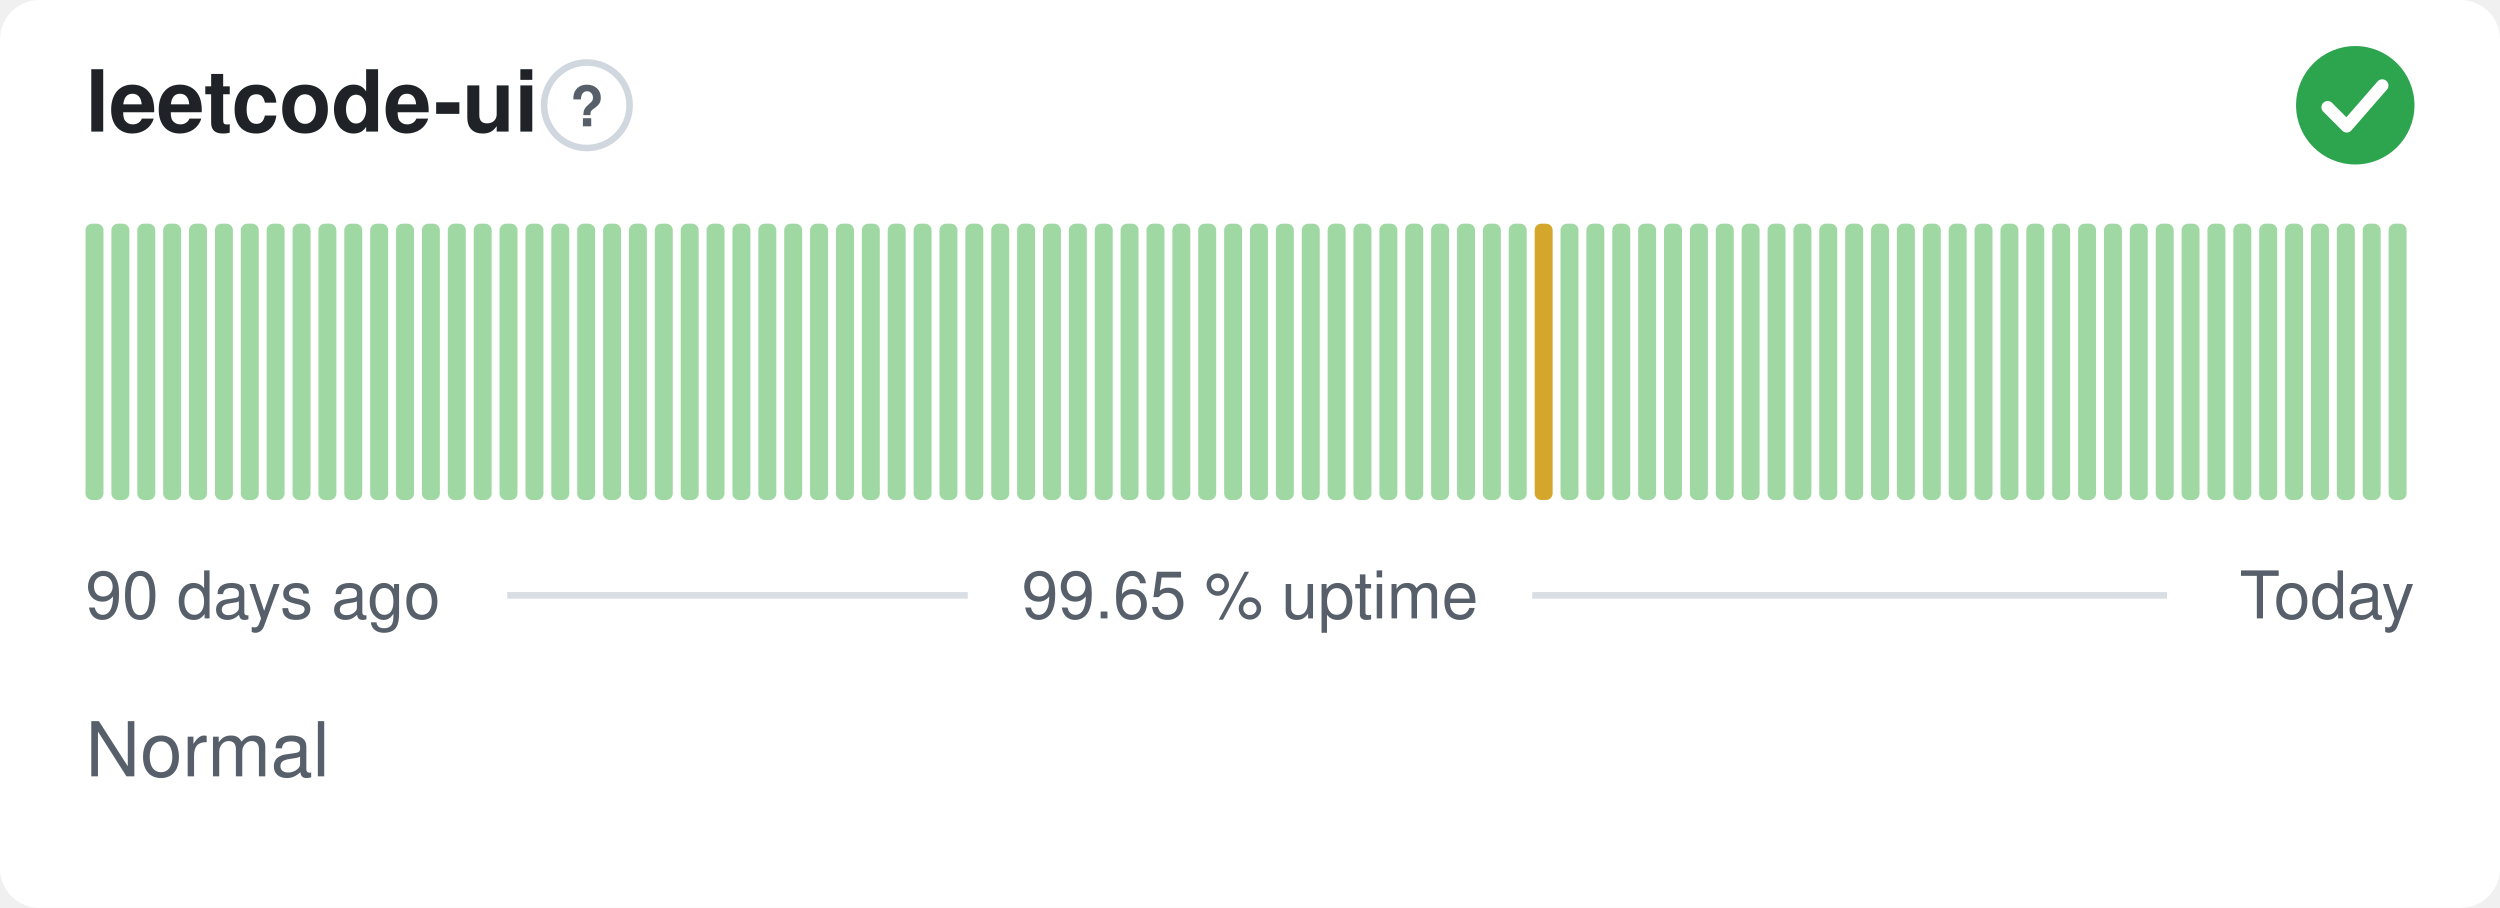
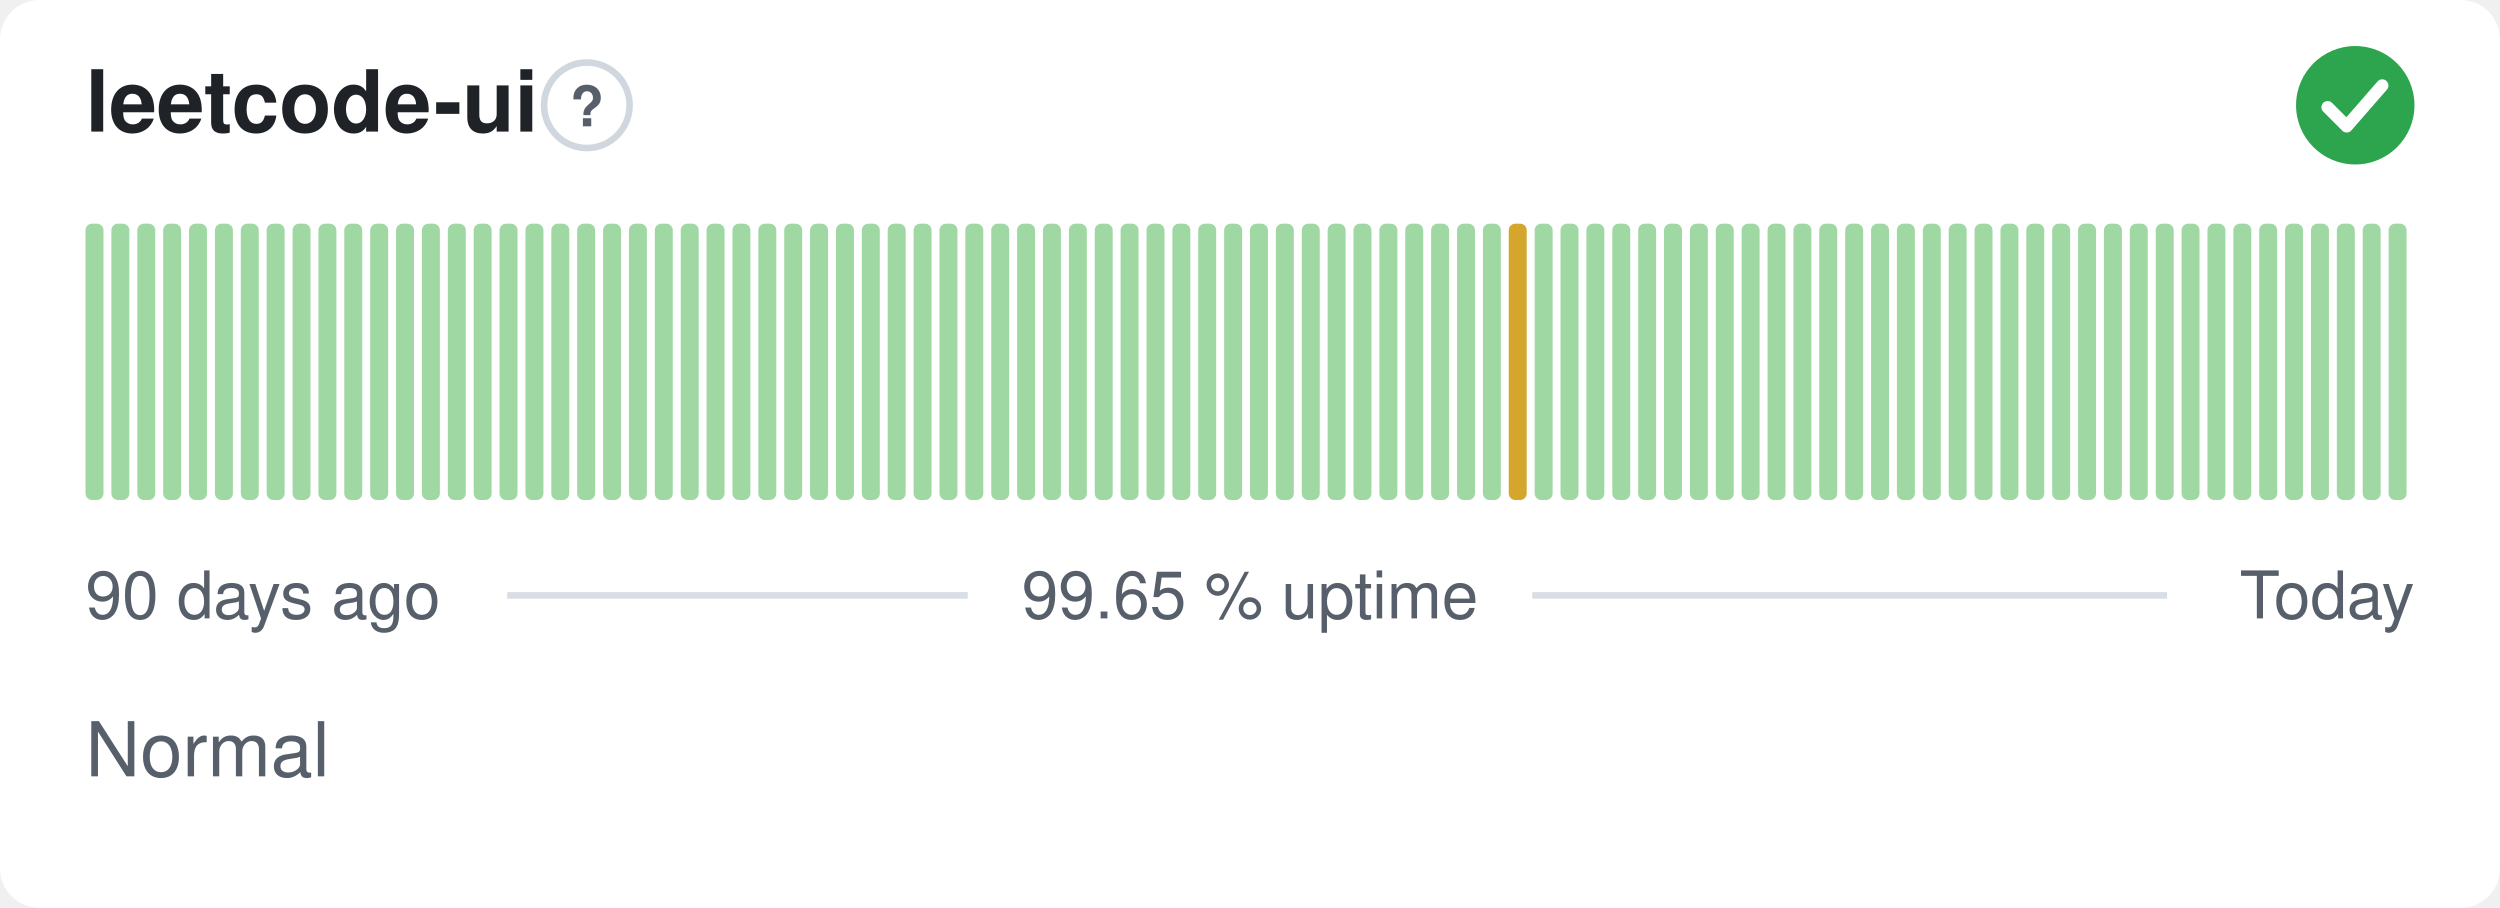
<svg xmlns="http://www.w3.org/2000/svg" width="380" height="138" viewBox="0 0 380 138" role="img" aria-label="leetcode-ui: Normal, 99.65 % uptime over the last 90 days" font-family="-apple-system,BlinkMacSystemFont,'Segoe UI',Helvetica,Arial,sans-serif">
  <style>
    @media (prefers-color-scheme: dark) {
      .bg { fill: #0d1117 }
      .title { fill: #e6edf3 }
      .muted { fill: #8b949e }
      .hint { stroke: #30363d }
      .rule { stroke: #30363d }
      .nodata { fill: #21262d }
    }
  </style>
  <rect class="bg" width="380" height="138" rx="6" fill="#ffffff" />
  <text class="title" x="13" y="20" font-size="13" font-weight="600" fill="#1f2328">leetcode-ui</text>
  <circle class="hint" cx="89.2" cy="16" r="6.5" fill="none" stroke="#d0d7de" stroke-width="1" />
  <text class="muted" x="89.2" y="19.2" text-anchor="middle" font-size="8.5" font-weight="700" fill="#57606a">?</text>
  <circle cx="358" cy="16" r="9" fill="#2da44e" />
  <path d="M353.80 16.30l2.90 2.90 5.40 -6.20" fill="none" stroke="#fff" stroke-width="1.89" stroke-linecap="round" stroke-linejoin="round" />
  <rect x="13.00" y="34.00" width="2.73" height="42.00" rx="1" fill="#9fd8a3" />
  <rect x="16.93" y="34.00" width="2.73" height="42.00" rx="1" fill="#9fd8a3" />
  <rect x="20.87" y="34.00" width="2.73" height="42.00" rx="1" fill="#9fd8a3" />
  <rect x="24.80" y="34.00" width="2.73" height="42.00" rx="1" fill="#9fd8a3" />
  <rect x="28.73" y="34.00" width="2.73" height="42.00" rx="1" fill="#9fd8a3" />
  <rect x="32.67" y="34.00" width="2.73" height="42.00" rx="1" fill="#9fd8a3" />
  <rect x="36.60" y="34.00" width="2.73" height="42.00" rx="1" fill="#9fd8a3" />
  <rect x="40.53" y="34.00" width="2.73" height="42.00" rx="1" fill="#9fd8a3" />
  <rect x="44.47" y="34.00" width="2.73" height="42.00" rx="1" fill="#9fd8a3" />
  <rect x="48.40" y="34.00" width="2.73" height="42.00" rx="1" fill="#9fd8a3" />
  <rect x="52.33" y="34.00" width="2.73" height="42.00" rx="1" fill="#9fd8a3" />
  <rect x="56.27" y="34.00" width="2.73" height="42.00" rx="1" fill="#9fd8a3" />
  <rect x="60.20" y="34.00" width="2.73" height="42.00" rx="1" fill="#9fd8a3" />
  <rect x="64.13" y="34.00" width="2.73" height="42.00" rx="1" fill="#9fd8a3" />
  <rect x="68.07" y="34.00" width="2.73" height="42.00" rx="1" fill="#9fd8a3" />
  <rect x="72.00" y="34.00" width="2.73" height="42.00" rx="1" fill="#9fd8a3" />
  <rect x="75.93" y="34.00" width="2.73" height="42.00" rx="1" fill="#9fd8a3" />
  <rect x="79.87" y="34.00" width="2.73" height="42.00" rx="1" fill="#9fd8a3" />
  <rect x="83.80" y="34.00" width="2.73" height="42.00" rx="1" fill="#9fd8a3" />
  <rect x="87.73" y="34.00" width="2.73" height="42.00" rx="1" fill="#9fd8a3" />
  <rect x="91.67" y="34.00" width="2.73" height="42.00" rx="1" fill="#9fd8a3" />
  <rect x="95.60" y="34.00" width="2.73" height="42.00" rx="1" fill="#9fd8a3" />
  <rect x="99.53" y="34.00" width="2.73" height="42.00" rx="1" fill="#9fd8a3" />
  <rect x="103.47" y="34.00" width="2.73" height="42.00" rx="1" fill="#9fd8a3" />
  <rect x="107.40" y="34.00" width="2.73" height="42.00" rx="1" fill="#9fd8a3" />
  <rect x="111.33" y="34.00" width="2.73" height="42.00" rx="1" fill="#9fd8a3" />
  <rect x="115.27" y="34.00" width="2.73" height="42.00" rx="1" fill="#9fd8a3" />
  <rect x="119.20" y="34.00" width="2.73" height="42.00" rx="1" fill="#9fd8a3" />
  <rect x="123.13" y="34.00" width="2.73" height="42.00" rx="1" fill="#9fd8a3" />
  <rect x="127.07" y="34.00" width="2.73" height="42.00" rx="1" fill="#9fd8a3" />
  <rect x="131.00" y="34.00" width="2.73" height="42.00" rx="1" fill="#9fd8a3" />
  <rect x="134.93" y="34.00" width="2.73" height="42.00" rx="1" fill="#9fd8a3" />
  <rect x="138.87" y="34.00" width="2.73" height="42.00" rx="1" fill="#9fd8a3" />
  <rect x="142.80" y="34.00" width="2.73" height="42.00" rx="1" fill="#9fd8a3" />
  <rect x="146.73" y="34.00" width="2.73" height="42.00" rx="1" fill="#9fd8a3" />
  <rect x="150.67" y="34.00" width="2.73" height="42.00" rx="1" fill="#9fd8a3" />
  <rect x="154.60" y="34.00" width="2.73" height="42.00" rx="1" fill="#9fd8a3" />
  <rect x="158.53" y="34.00" width="2.73" height="42.00" rx="1" fill="#9fd8a3" />
  <rect x="162.47" y="34.00" width="2.73" height="42.00" rx="1" fill="#9fd8a3" />
  <rect x="166.40" y="34.00" width="2.73" height="42.00" rx="1" fill="#9fd8a3" />
  <rect x="170.33" y="34.00" width="2.73" height="42.00" rx="1" fill="#9fd8a3" />
  <rect x="174.27" y="34.00" width="2.73" height="42.00" rx="1" fill="#9fd8a3" />
  <rect x="178.20" y="34.00" width="2.73" height="42.00" rx="1" fill="#9fd8a3" />
  <rect x="182.13" y="34.00" width="2.73" height="42.00" rx="1" fill="#9fd8a3" />
  <rect x="186.07" y="34.00" width="2.73" height="42.00" rx="1" fill="#9fd8a3" />
  <rect x="190.00" y="34.00" width="2.73" height="42.00" rx="1" fill="#9fd8a3" />
  <rect x="193.93" y="34.00" width="2.73" height="42.00" rx="1" fill="#9fd8a3" />
  <rect x="197.87" y="34.00" width="2.73" height="42.00" rx="1" fill="#9fd8a3" />
  <rect x="201.80" y="34.00" width="2.73" height="42.00" rx="1" fill="#9fd8a3" />
  <rect x="205.73" y="34.00" width="2.73" height="42.00" rx="1" fill="#9fd8a3" />
  <rect x="209.67" y="34.00" width="2.73" height="42.00" rx="1" fill="#9fd8a3" />
  <rect x="213.60" y="34.00" width="2.73" height="42.00" rx="1" fill="#9fd8a3" />
  <rect x="217.53" y="34.00" width="2.73" height="42.00" rx="1" fill="#9fd8a3" />
  <rect x="221.47" y="34.00" width="2.73" height="42.00" rx="1" fill="#9fd8a3" />
  <rect x="225.40" y="34.00" width="2.73" height="42.00" rx="1" fill="#9fd8a3" />
-   <rect x="229.33" y="34.00" width="2.73" height="42.00" rx="1" fill="#9fd8a3" />
-   <rect x="233.27" y="34.00" width="2.73" height="42.00" rx="1" fill="#d4a72c" />
+   <rect x="229.33" y="34.00" width="2.73" height="42.00" rx="1" fill="#d4a72c" />
+   <rect x="233.27" y="34.00" width="2.73" height="42.00" rx="1" fill="#9fd8a3" />
  <rect x="237.20" y="34.00" width="2.73" height="42.00" rx="1" fill="#9fd8a3" />
  <rect x="241.13" y="34.00" width="2.73" height="42.00" rx="1" fill="#9fd8a3" />
  <rect x="245.07" y="34.00" width="2.73" height="42.00" rx="1" fill="#9fd8a3" />
  <rect x="249.00" y="34.00" width="2.73" height="42.00" rx="1" fill="#9fd8a3" />
  <rect x="252.93" y="34.00" width="2.73" height="42.00" rx="1" fill="#9fd8a3" />
  <rect x="256.87" y="34.00" width="2.73" height="42.00" rx="1" fill="#9fd8a3" />
  <rect x="260.80" y="34.00" width="2.73" height="42.00" rx="1" fill="#9fd8a3" />
  <rect x="264.73" y="34.00" width="2.73" height="42.00" rx="1" fill="#9fd8a3" />
  <rect x="268.67" y="34.00" width="2.73" height="42.00" rx="1" fill="#9fd8a3" />
  <rect x="272.60" y="34.00" width="2.73" height="42.00" rx="1" fill="#9fd8a3" />
  <rect x="276.53" y="34.00" width="2.73" height="42.00" rx="1" fill="#9fd8a3" />
  <rect x="280.47" y="34.00" width="2.73" height="42.00" rx="1" fill="#9fd8a3" />
  <rect x="284.40" y="34.00" width="2.73" height="42.00" rx="1" fill="#9fd8a3" />
  <rect x="288.33" y="34.00" width="2.73" height="42.00" rx="1" fill="#9fd8a3" />
  <rect x="292.27" y="34.00" width="2.73" height="42.00" rx="1" fill="#9fd8a3" />
  <rect x="296.20" y="34.00" width="2.73" height="42.00" rx="1" fill="#9fd8a3" />
  <rect x="300.13" y="34.00" width="2.73" height="42.00" rx="1" fill="#9fd8a3" />
  <rect x="304.07" y="34.00" width="2.73" height="42.00" rx="1" fill="#9fd8a3" />
  <rect x="308.00" y="34.00" width="2.73" height="42.00" rx="1" fill="#9fd8a3" />
  <rect x="311.93" y="34.00" width="2.73" height="42.00" rx="1" fill="#9fd8a3" />
  <rect x="315.87" y="34.00" width="2.73" height="42.00" rx="1" fill="#9fd8a3" />
  <rect x="319.80" y="34.00" width="2.73" height="42.00" rx="1" fill="#9fd8a3" />
  <rect x="323.73" y="34.00" width="2.73" height="42.00" rx="1" fill="#9fd8a3" />
  <rect x="327.67" y="34.00" width="2.73" height="42.00" rx="1" fill="#9fd8a3" />
  <rect x="331.60" y="34.00" width="2.73" height="42.00" rx="1" fill="#9fd8a3" />
  <rect x="335.53" y="34.00" width="2.73" height="42.00" rx="1" fill="#9fd8a3" />
  <rect x="339.47" y="34.00" width="2.73" height="42.00" rx="1" fill="#9fd8a3" />
  <rect x="343.40" y="34.00" width="2.73" height="42.00" rx="1" fill="#9fd8a3" />
  <rect x="347.33" y="34.00" width="2.73" height="42.00" rx="1" fill="#9fd8a3" />
  <rect x="351.27" y="34.00" width="2.73" height="42.00" rx="1" fill="#9fd8a3" />
  <rect x="355.20" y="34.00" width="2.73" height="42.00" rx="1" fill="#9fd8a3" />
  <rect x="359.13" y="34.00" width="2.73" height="42.00" rx="1" fill="#9fd8a3" />
  <rect x="363.07" y="34.00" width="2.73" height="42.00" rx="1" fill="#9fd8a3" />
  <text class="muted" x="13" y="94" font-size="10" fill="#57606a">90 days ago</text>
  <text class="muted" x="190" y="94" text-anchor="middle" font-size="10" fill="#57606a">99.65 % uptime</text>
  <text class="muted" x="367" y="94" text-anchor="end" font-size="10" fill="#57606a">Today</text>
  <line class="rule" x1="77.1" y1="90.5" x2="147.1" y2="90.5" stroke="#d8dee4" stroke-width="1" />
  <line class="rule" x1="232.9" y1="90.5" x2="329.4" y2="90.5" stroke="#d8dee4" stroke-width="1" />
  <text class="muted" x="13" y="118" font-size="11.5" fill="#57606a">Normal</text>
</svg>
